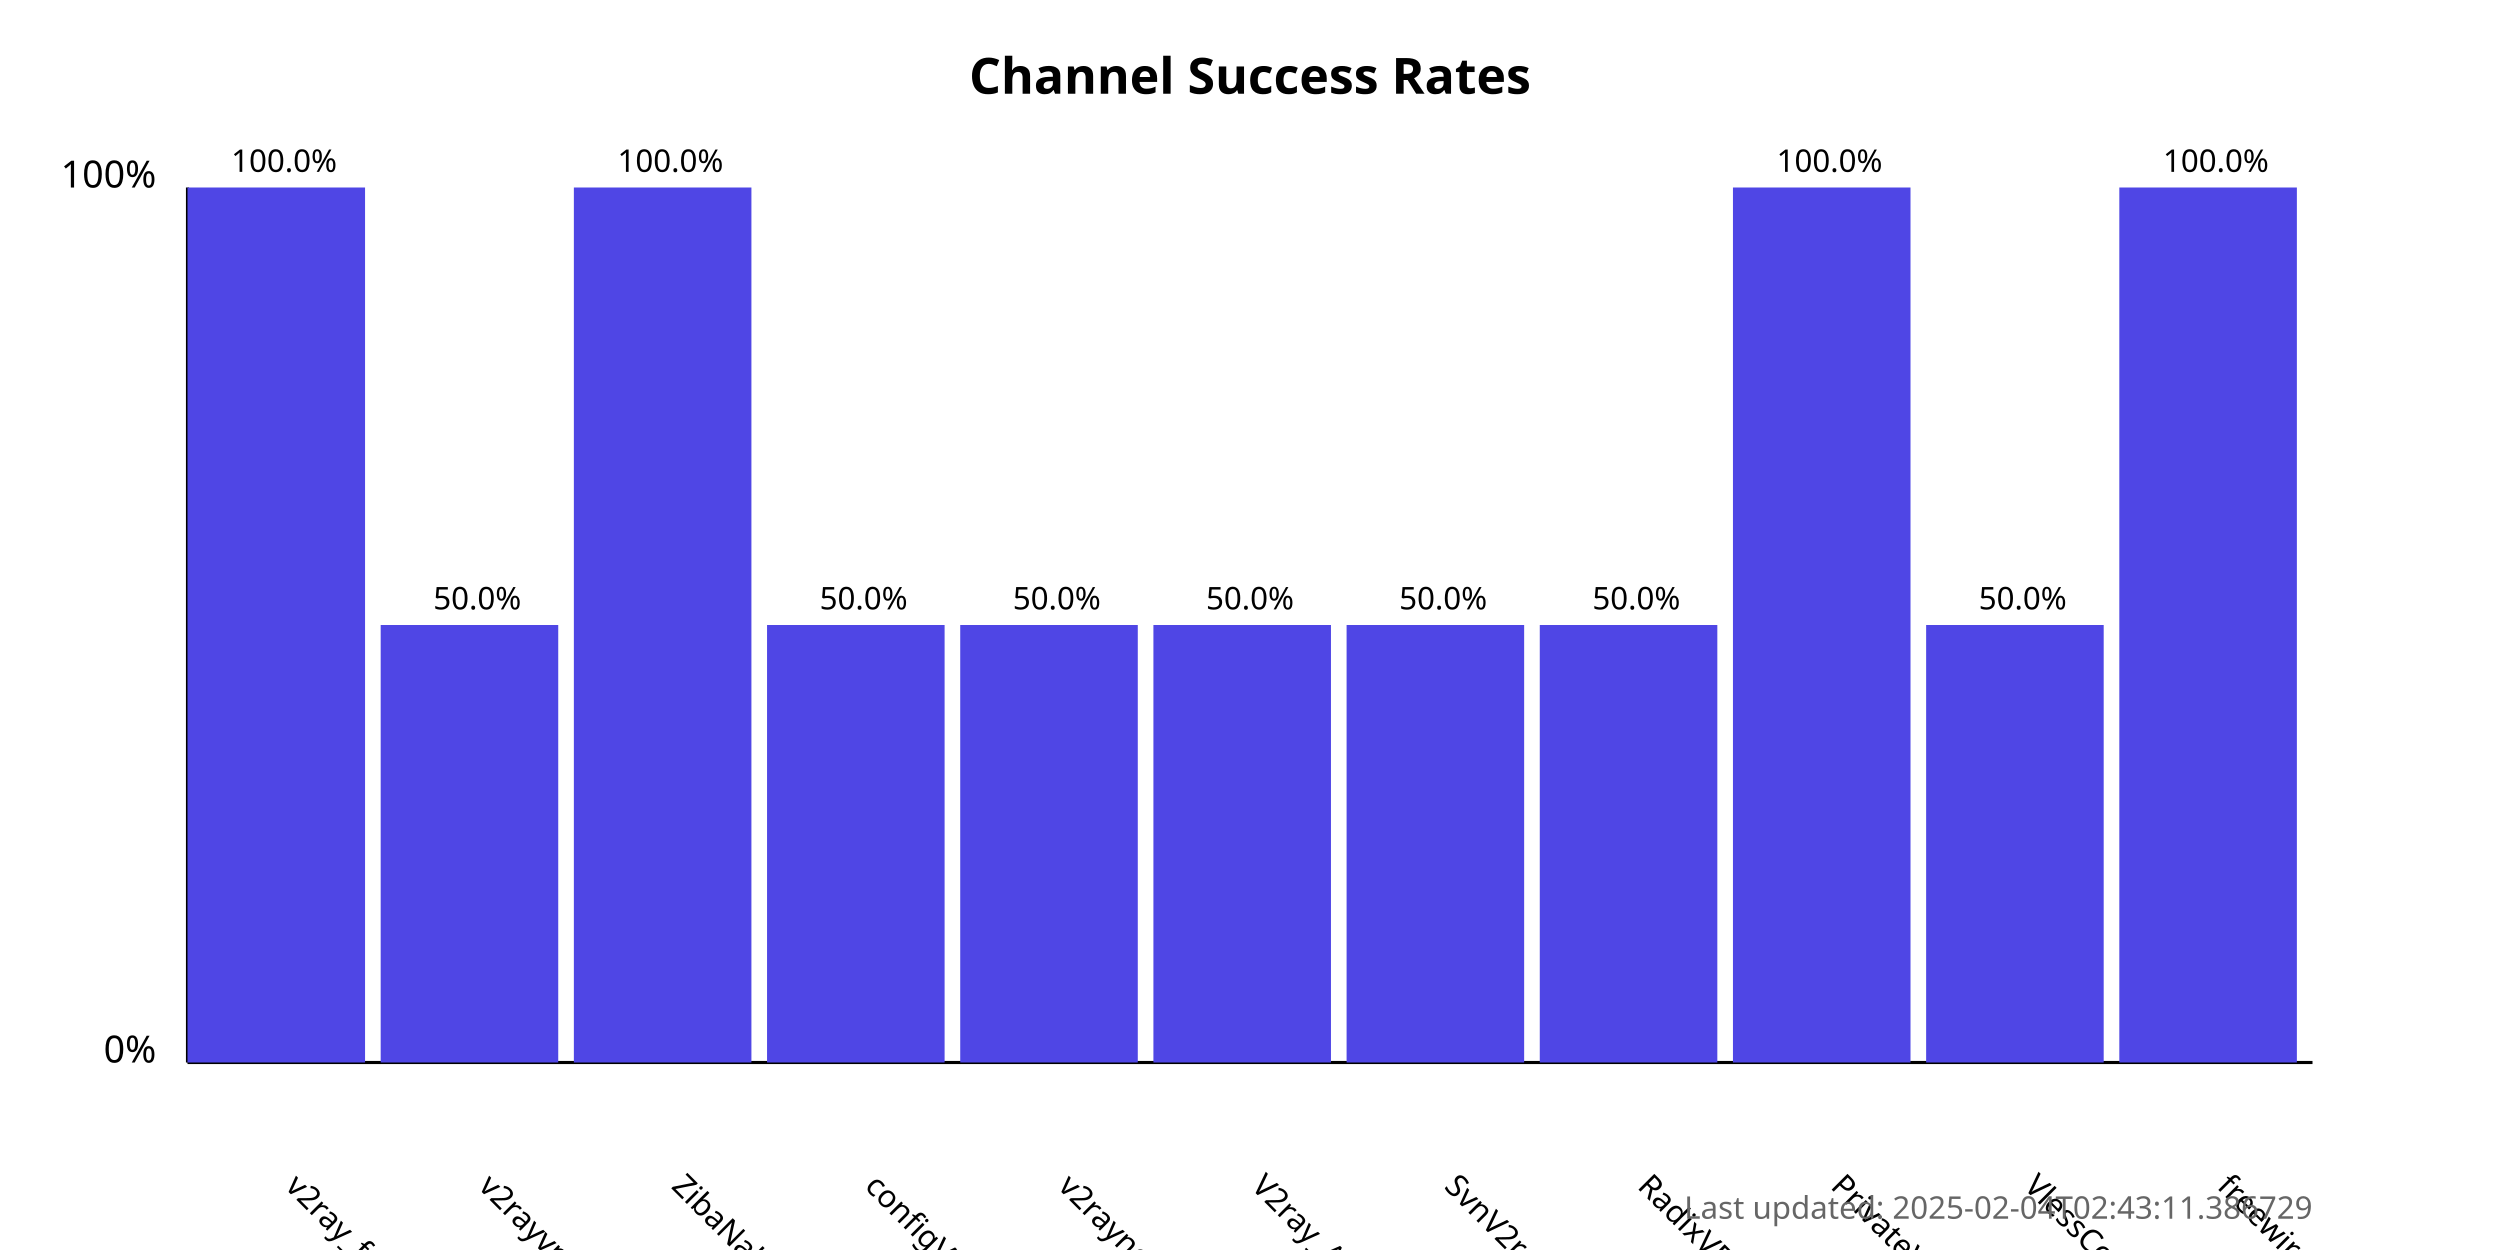
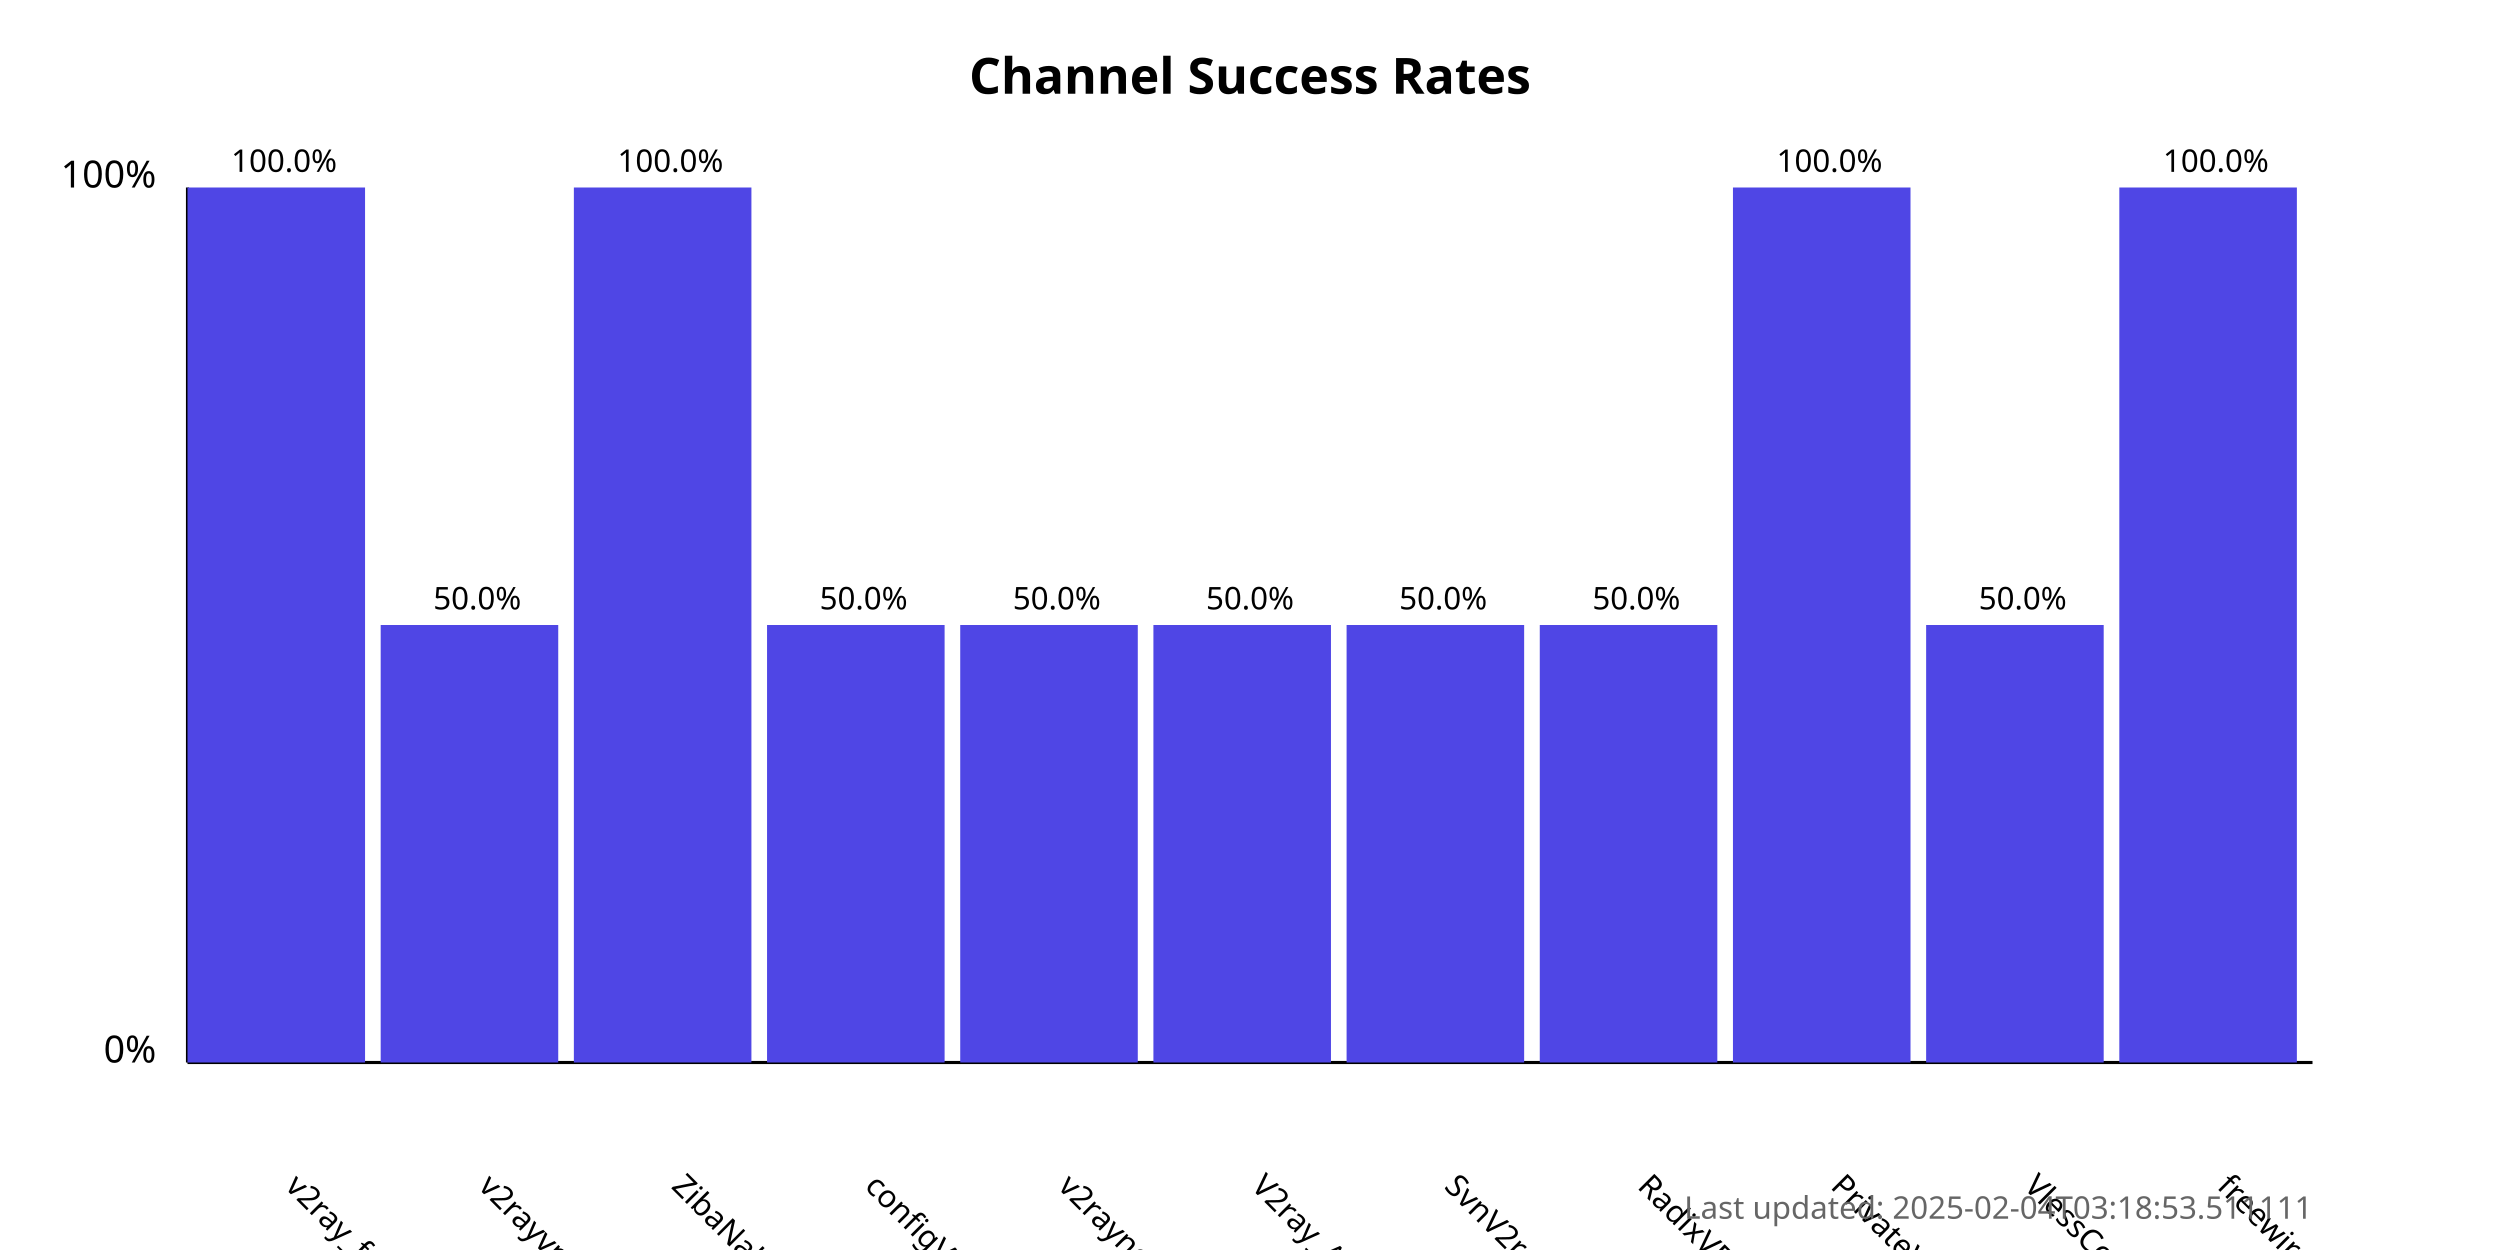
<svg xmlns="http://www.w3.org/2000/svg" width="800" height="400">
  <style>
            .chart-title { font: bold 16px sans-serif; }
            .axis-label { font: 12px sans-serif; }
            .tick-label { font: 10px sans-serif; }
            .bar { fill: #4f46e5; }
            .bar:hover { fill: #6366f1; }
            .timestamp { font: 10px sans-serif; fill: #666; }
        </style>
  <text x="400.0" y="30" text-anchor="middle" class="chart-title">
            Channel Success Rates
        </text>
  <line x1="60" y1="340" x2="60" y2="60" stroke="black" stroke-width="1" />
  <line x1="60" y1="340" x2="740" y2="340" stroke="black" stroke-width="1" />
  <text x="50" y="340" text-anchor="end" class="axis-label">0%</text>
  <text x="50" y="60" text-anchor="end" class="axis-label">100%</text>
  <g>
    <rect x="60" y="60.0" width="56.818" height="280.0" class="bar" />
    <text x="90.909" y="380" transform="rotate(45, 90.90909, 380)" text-anchor="start" class="tick-label">
                v2ray_free_conf
            </text>
    <text x="90.909" y="55.0" text-anchor="middle" class="tick-label">
                100.0%
            </text>
  </g>
  <g>
    <rect x="121.818" y="200.0" width="56.818" height="140.0" class="bar" />
    <text x="152.727" y="380" transform="rotate(45, 152.7273, 380)" text-anchor="start" class="tick-label">
                v2rayvpno
            </text>
    <text x="152.727" y="195.0" text-anchor="middle" class="tick-label">
                50.0%
            </text>
  </g>
  <g>
    <rect x="183.636" y="60.0" width="56.818" height="280.0" class="bar" />
    <text x="214.545" y="380" transform="rotate(45, 214.5455, 380)" text-anchor="start" class="tick-label">
                ZibaNabz
            </text>
    <text x="214.545" y="55.0" text-anchor="middle" class="tick-label">
                100.0%
            </text>
  </g>
  <g>
    <rect x="245.455" y="200.0" width="56.818" height="140.0" class="bar" />
    <text x="276.364" y="380" transform="rotate(45, 276.3636, 380)" text-anchor="start" class="tick-label">
                configV2rayForFree
            </text>
    <text x="276.364" y="195.0" text-anchor="middle" class="tick-label">
                50.0%
            </text>
  </g>
  <g>
    <rect x="307.273" y="200.0" width="56.818" height="140.0" class="bar" />
    <text x="338.182" y="380" transform="rotate(45, 338.1818, 380)" text-anchor="start" class="tick-label">
                v2rayngvpn
            </text>
    <text x="338.182" y="195.0" text-anchor="middle" class="tick-label">
                50.0%
            </text>
  </g>
  <g>
    <rect x="369.091" y="200.0" width="56.818" height="140.0" class="bar" />
    <text x="400.0" y="380" transform="rotate(45, 400.0, 380)" text-anchor="start" class="tick-label">
                V2ray_Alpha
            </text>
    <text x="400.0" y="195.0" text-anchor="middle" class="tick-label">
                50.0%
            </text>
  </g>
  <g>
    <rect x="430.909" y="200.0" width="56.818" height="140.0" class="bar" />
    <text x="461.818" y="380" transform="rotate(45, 461.8182, 380)" text-anchor="start" class="tick-label">
                SvnV2ray
            </text>
    <text x="461.818" y="195.0" text-anchor="middle" class="tick-label">
                50.0%
            </text>
  </g>
  <g>
    <rect x="492.727" y="200.0" width="56.818" height="140.0" class="bar" />
    <text x="523.636" y="380" transform="rotate(45, 523.6364, 380)" text-anchor="start" class="tick-label">
                RadixVPN
            </text>
    <text x="523.636" y="195.0" text-anchor="middle" class="tick-label">
                50.0%
            </text>
  </g>
  <g>
    <rect x="554.545" y="60.0" width="56.818" height="280.0" class="bar" />
    <text x="585.455" y="380" transform="rotate(45, 585.4545, 380)" text-anchor="start" class="tick-label">
                PrivateVPNs
            </text>
    <text x="585.455" y="55.0" text-anchor="middle" class="tick-label">
                100.0%
            </text>
  </g>
  <g>
    <rect x="616.364" y="200.0" width="56.818" height="140.0" class="bar" />
    <text x="647.273" y="380" transform="rotate(45, 647.2727, 380)" text-anchor="start" class="tick-label">
                VlessConfig
            </text>
    <text x="647.273" y="195.0" text-anchor="middle" class="tick-label">
                50.0%
            </text>
  </g>
  <g>
    <rect x="678.182" y="60.0" width="56.818" height="280.0" class="bar" />
    <text x="709.091" y="380" transform="rotate(45, 709.0909, 380)" text-anchor="start" class="tick-label">
                freewireguard
            </text>
    <text x="709.091" y="55.0" text-anchor="middle" class="tick-label">
                100.0%
            </text>
  </g>
  <text x="740" y="390" text-anchor="end" class="timestamp">
-             Last updated: 2025-02-04T02:43:11.386729
+             Last updated: 2025-02-04T03:18:53.511111
        </text>
</svg>
